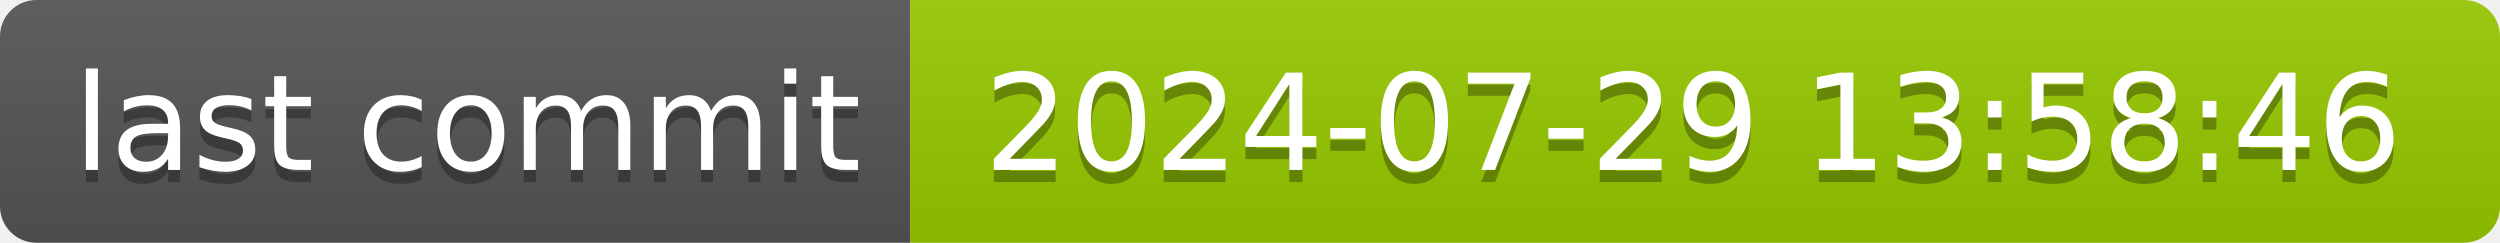
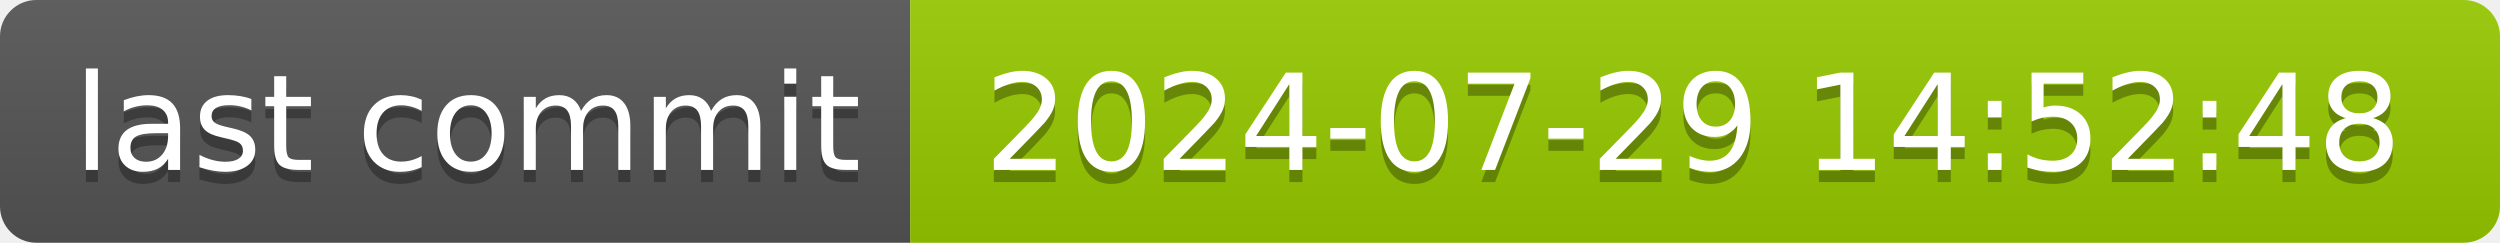
- <svg xmlns="http://www.w3.org/2000/svg" width="206" height="20" role="img" aria-label="last commit: 2024-07-29 13:58:46">
+ <svg xmlns="http://www.w3.org/2000/svg" width="206" height="20" role="img" aria-label="last commit: 2024-07-29 14:52:48">
  <linearGradient id="s" x2="0" y2="100%">
    <stop offset="0" stop-color="#bbb" stop-opacity=".1" />
    <stop offset="1" stop-opacity=".1" />
  </linearGradient>
  <clipPath id="r">
    <rect width="206" height="20" rx="3" fill="#fff" />
  </clipPath>
  <g clip-path="url(#r)">
    <rect width="75" height="20" fill="#555" />
    <rect x="75" width="131" height="20" fill="#97ca00" />
    <rect width="206" height="20" fill="url(#s)" />
  </g>
  <g fill="#fff" text-anchor="middle" font-family="Verdana,Geneva,DejaVu Sans,sans-serif" text-rendering="geometricPrecision" font-size="110">
    <text aria-hidden="true" x="385" y="150" fill="#010101" fill-opacity=".3" transform="scale(.1)" textLength="650">last commit</text>
    <text x="385" y="140" transform="scale(.1)" fill="#fff" textLength="650">last commit</text>
-     <text aria-hidden="true" x="1395" y="150" fill="#010101" fill-opacity=".3" transform="scale(.1)" textLength="1210">2024-07-29 13:58:46</text>
-     <text x="1395" y="140" transform="scale(.1)" fill="#fff" textLength="1210">2024-07-29 13:58:46</text>
+     <text aria-hidden="true" x="1395" y="150" fill="#010101" fill-opacity=".3" transform="scale(.1)" textLength="1210">2024-07-29 14:52:48</text>
+     <text x="1395" y="140" transform="scale(.1)" fill="#fff" textLength="1210">2024-07-29 14:52:48</text>
  </g>
</svg>
